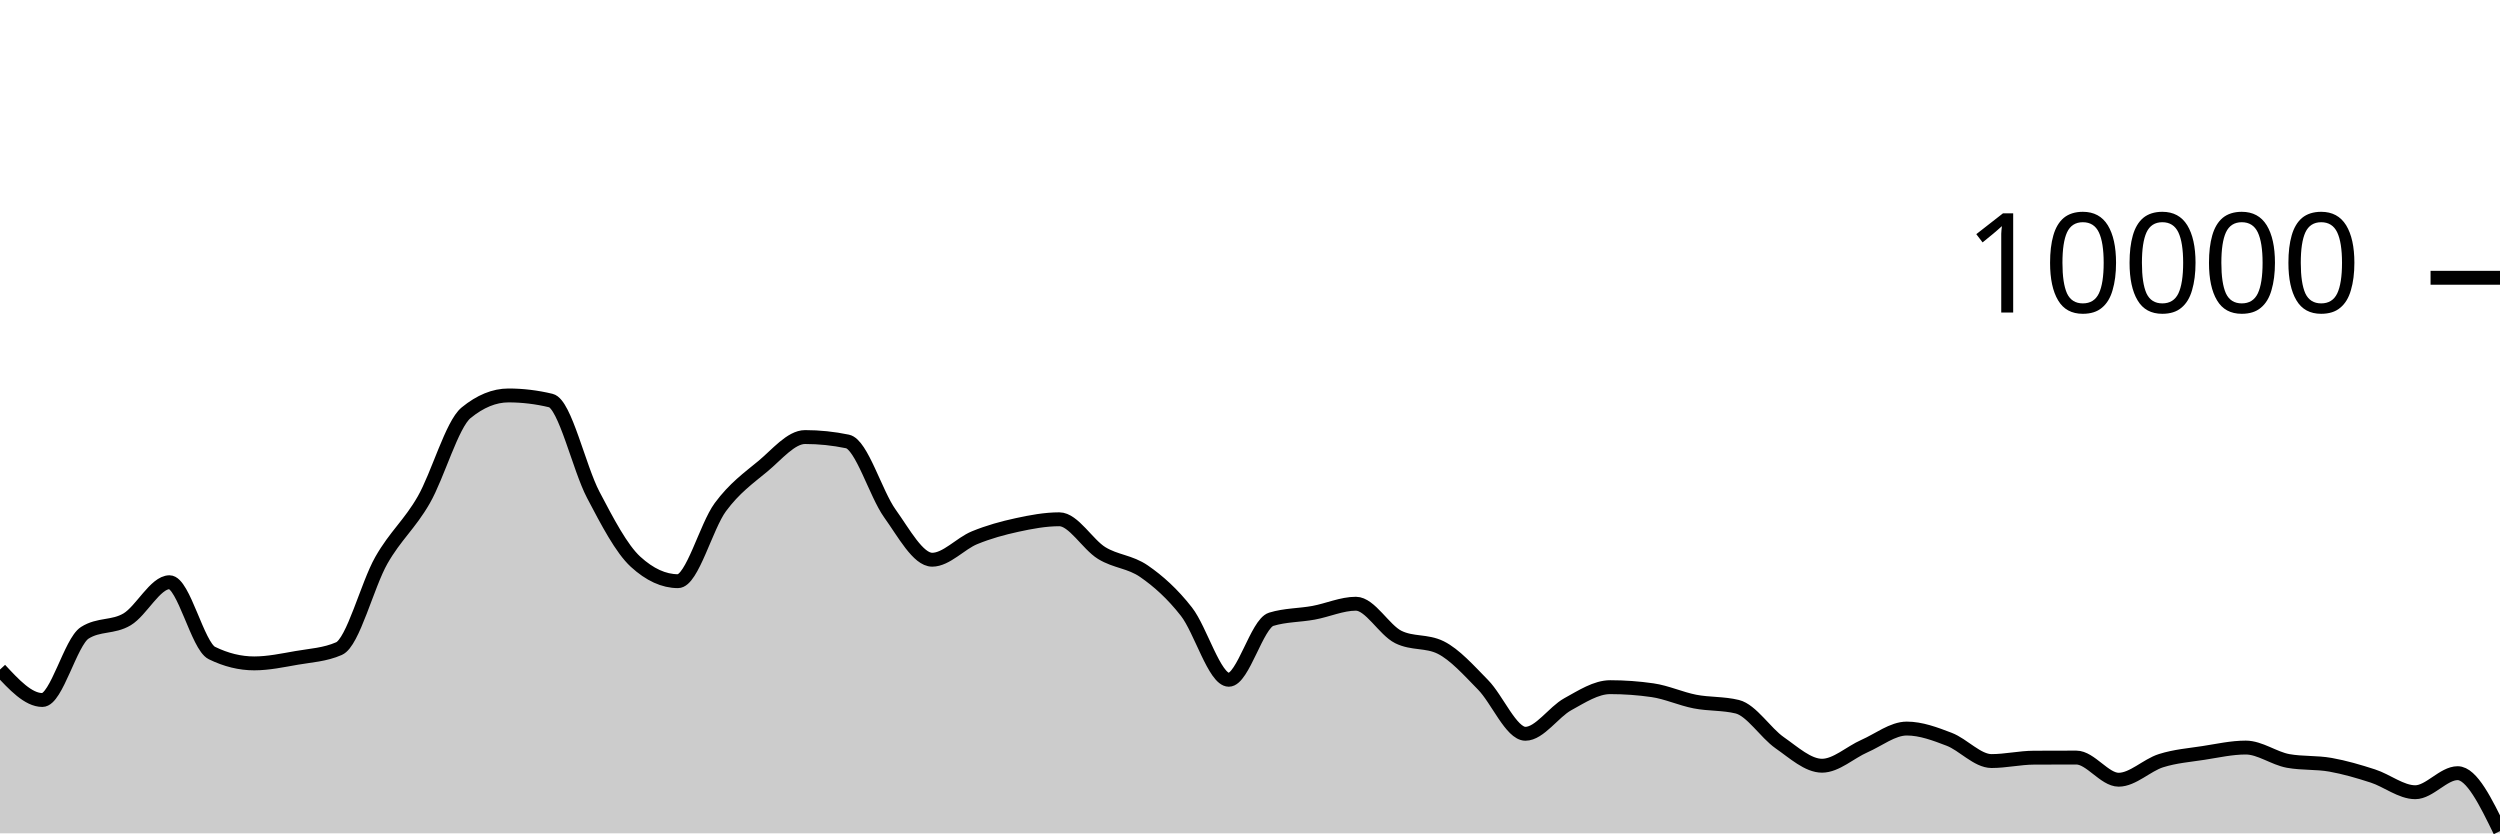
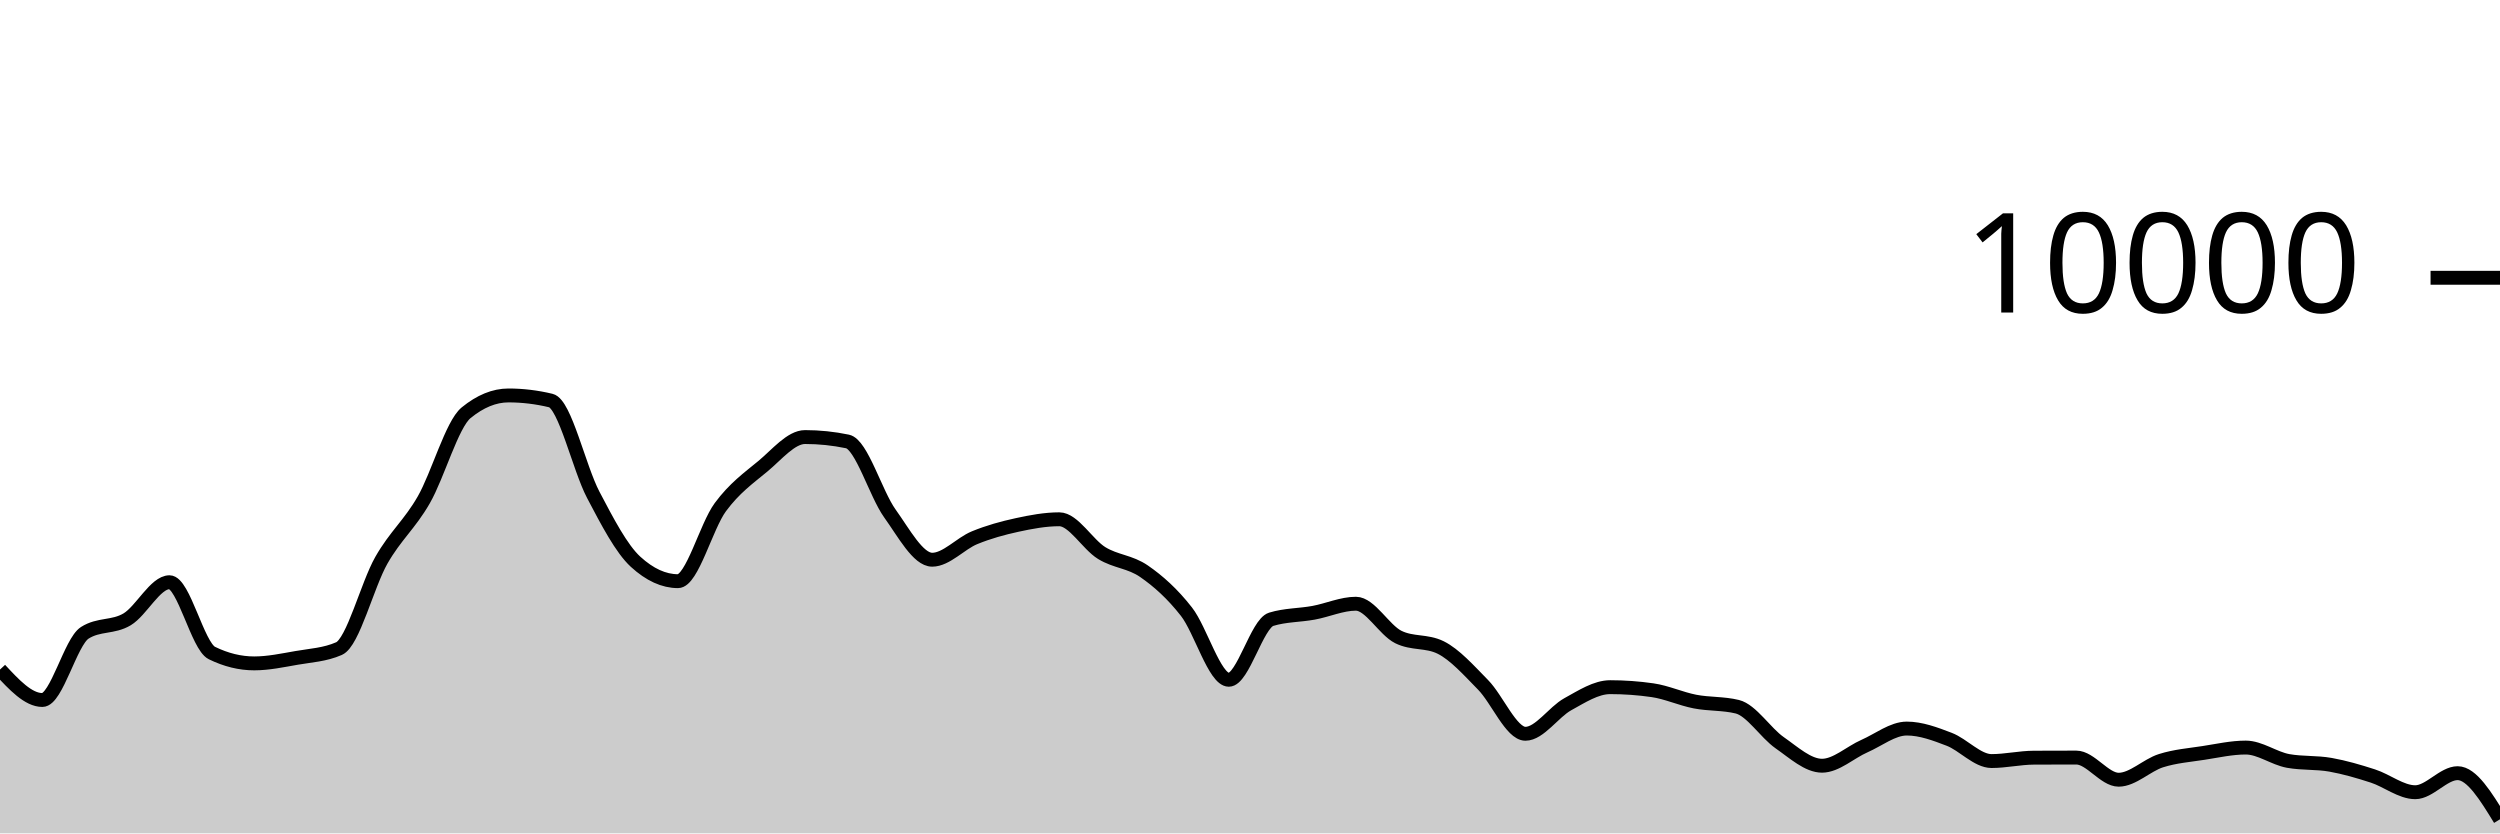
<svg xmlns="http://www.w3.org/2000/svg" viewBox="0 0 180 60">
  <g transform="translate(0,20)">
-     <path class="area" fill="rgba(0, 0, 0, 0.2)" d="M0,28.208C1.017,29.304,2.034,30.4,3.051,30.4C4.068,30.4,5.085,26.212,6.102,25.564C7.119,24.916,8.136,25.199,9.153,24.592C10.169,23.985,11.186,21.92,12.203,21.92C13.22,21.92,14.237,26.517,15.254,27.016C16.271,27.515,17.288,27.764,18.305,27.764C19.322,27.764,20.339,27.545,21.356,27.368C22.373,27.191,23.39,27.145,24.407,26.7C25.424,26.255,26.441,22.124,27.458,20.34C28.475,18.556,29.492,17.766,30.508,15.996C31.525,14.226,32.542,10.552,33.559,9.72C34.576,8.888,35.593,8.472,36.61,8.472C37.627,8.472,38.644,8.595,39.661,8.84C40.678,9.085,41.695,13.689,42.712,15.624C43.729,17.559,44.746,19.517,45.763,20.448C46.78,21.379,47.797,21.844,48.814,21.844C49.831,21.844,50.847,17.893,51.864,16.516C52.881,15.139,53.898,14.421,54.915,13.58C55.932,12.739,56.949,11.468,57.966,11.468C58.983,11.468,60,11.573,61.017,11.784C62.034,11.995,63.051,15.545,64.068,16.964C65.085,18.383,66.102,20.3,67.119,20.3C68.136,20.3,69.153,19.133,70.169,18.716C71.186,18.299,72.203,18.021,73.22,17.8C74.237,17.579,75.254,17.388,76.271,17.388C77.288,17.388,78.305,19.196,79.322,19.82C80.339,20.444,81.356,20.429,82.373,21.132C83.39,21.835,84.407,22.738,85.424,24.04C86.441,25.342,87.458,28.944,88.475,28.944C89.492,28.944,90.508,24.9,91.525,24.588C92.542,24.276,93.559,24.307,94.576,24.12C95.593,23.933,96.61,23.468,97.627,23.468C98.644,23.468,99.661,25.36,100.678,25.864C101.695,26.368,102.712,26.116,103.729,26.62C104.746,27.124,105.763,28.273,106.78,29.308C107.797,30.343,108.814,32.832,109.831,32.832C110.847,32.832,111.864,31.263,112.881,30.704C113.898,30.145,114.915,29.476,115.932,29.476C116.949,29.476,117.966,29.549,118.983,29.696C120,29.843,121.017,30.314,122.034,30.512C123.051,30.71,124.068,30.636,125.085,30.884C126.102,31.132,127.119,32.768,128.136,33.476C129.153,34.184,130.169,35.132,131.186,35.132C132.203,35.132,133.22,34.166,134.237,33.72C135.254,33.274,136.271,32.456,137.288,32.456C138.305,32.456,139.322,32.838,140.339,33.228C141.356,33.618,142.373,34.796,143.39,34.796C144.407,34.796,145.424,34.557,146.441,34.552C147.458,34.547,148.475,34.544,149.492,34.544C150.508,34.544,151.525,36.14,152.542,36.14C153.559,36.14,154.576,35.089,155.593,34.768C156.61,34.447,157.627,34.369,158.644,34.212C159.661,34.055,160.678,33.824,161.695,33.824C162.712,33.824,163.729,34.604,164.746,34.788C165.763,34.972,166.78,34.883,167.797,35.064C168.814,35.245,169.831,35.543,170.847,35.872C171.864,36.201,172.881,37.04,173.898,37.04C174.915,37.04,175.932,35.668,176.949,35.668C177.966,35.668,178.983,37.754,180,39.84L180,40C178.983,40,177.966,40,176.949,40C175.932,40,174.915,40,173.898,40C172.881,40,171.864,40,170.847,40C169.831,40,168.814,40,167.797,40C166.78,40,165.763,40,164.746,40C163.729,40,162.712,40,161.695,40C160.678,40,159.661,40,158.644,40C157.627,40,156.61,40,155.593,40C154.576,40,153.559,40,152.542,40C151.525,40,150.508,40,149.492,40C148.475,40,147.458,40,146.441,40C145.424,40,144.407,40,143.39,40C142.373,40,141.356,40,140.339,40C139.322,40,138.305,40,137.288,40C136.271,40,135.254,40,134.237,40C133.22,40,132.203,40,131.186,40C130.169,40,129.153,40,128.136,40C127.119,40,126.102,40,125.085,40C124.068,40,123.051,40,122.034,40C121.017,40,120,40,118.983,40C117.966,40,116.949,40,115.932,40C114.915,40,113.898,40,112.881,40C111.864,40,110.847,40,109.831,40C108.814,40,107.797,40,106.78,40C105.763,40,104.746,40,103.729,40C102.712,40,101.695,40,100.678,40C99.661,40,98.644,40,97.627,40C96.61,40,95.593,40,94.576,40C93.559,40,92.542,40,91.525,40C90.508,40,89.492,40,88.475,40C87.458,40,86.441,40,85.424,40C84.407,40,83.39,40,82.373,40C81.356,40,80.339,40,79.322,40C78.305,40,77.288,40,76.271,40C75.254,40,74.237,40,73.22,40C72.203,40,71.186,40,70.169,40C69.153,40,68.136,40,67.119,40C66.102,40,65.085,40,64.068,40C63.051,40,62.034,40,61.017,40C60,40,58.983,40,57.966,40C56.949,40,55.932,40,54.915,40C53.898,40,52.881,40,51.864,40C50.847,40,49.831,40,48.814,40C47.797,40,46.78,40,45.763,40C44.746,40,43.729,40,42.712,40C41.695,40,40.678,40,39.661,40C38.644,40,37.627,40,36.61,40C35.593,40,34.576,40,33.559,40C32.542,40,31.525,40,30.508,40C29.492,40,28.475,40,27.458,40C26.441,40,25.424,40,24.407,40C23.39,40,22.373,40,21.356,40C20.339,40,19.322,40,18.305,40C17.288,40,16.271,40,15.254,40C14.237,40,13.22,40,12.203,40C11.186,40,10.169,40,9.153,40C8.136,40,7.119,40,6.102,40C5.085,40,4.068,40,3.051,40C2.034,40,1.017,40,0,40Z" />
-     <path class="line" stroke="black" fill="none" d="M0,28.208C1.017,29.304,2.034,30.4,3.051,30.4C4.068,30.4,5.085,26.212,6.102,25.564C7.119,24.916,8.136,25.199,9.153,24.592C10.169,23.985,11.186,21.92,12.203,21.92C13.22,21.92,14.237,26.517,15.254,27.016C16.271,27.515,17.288,27.764,18.305,27.764C19.322,27.764,20.339,27.545,21.356,27.368C22.373,27.191,23.39,27.145,24.407,26.7C25.424,26.255,26.441,22.124,27.458,20.34C28.475,18.556,29.492,17.766,30.508,15.996C31.525,14.226,32.542,10.552,33.559,9.72C34.576,8.888,35.593,8.472,36.61,8.472C37.627,8.472,38.644,8.595,39.661,8.84C40.678,9.085,41.695,13.689,42.712,15.624C43.729,17.559,44.746,19.517,45.763,20.448C46.78,21.379,47.797,21.844,48.814,21.844C49.831,21.844,50.847,17.893,51.864,16.516C52.881,15.139,53.898,14.421,54.915,13.58C55.932,12.739,56.949,11.468,57.966,11.468C58.983,11.468,60,11.573,61.017,11.784C62.034,11.995,63.051,15.545,64.068,16.964C65.085,18.383,66.102,20.3,67.119,20.3C68.136,20.3,69.153,19.133,70.169,18.716C71.186,18.299,72.203,18.021,73.22,17.8C74.237,17.579,75.254,17.388,76.271,17.388C77.288,17.388,78.305,19.196,79.322,19.82C80.339,20.444,81.356,20.429,82.373,21.132C83.39,21.835,84.407,22.738,85.424,24.04C86.441,25.342,87.458,28.944,88.475,28.944C89.492,28.944,90.508,24.9,91.525,24.588C92.542,24.276,93.559,24.307,94.576,24.12C95.593,23.933,96.61,23.468,97.627,23.468C98.644,23.468,99.661,25.36,100.678,25.864C101.695,26.368,102.712,26.116,103.729,26.62C104.746,27.124,105.763,28.273,106.78,29.308C107.797,30.343,108.814,32.832,109.831,32.832C110.847,32.832,111.864,31.263,112.881,30.704C113.898,30.145,114.915,29.476,115.932,29.476C116.949,29.476,117.966,29.549,118.983,29.696C120,29.843,121.017,30.314,122.034,30.512C123.051,30.71,124.068,30.636,125.085,30.884C126.102,31.132,127.119,32.768,128.136,33.476C129.153,34.184,130.169,35.132,131.186,35.132C132.203,35.132,133.22,34.166,134.237,33.72C135.254,33.274,136.271,32.456,137.288,32.456C138.305,32.456,139.322,32.838,140.339,33.228C141.356,33.618,142.373,34.796,143.39,34.796C144.407,34.796,145.424,34.557,146.441,34.552C147.458,34.547,148.475,34.544,149.492,34.544C150.508,34.544,151.525,36.14,152.542,36.14C153.559,36.14,154.576,35.089,155.593,34.768C156.61,34.447,157.627,34.369,158.644,34.212C159.661,34.055,160.678,33.824,161.695,33.824C162.712,33.824,163.729,34.604,164.746,34.788C165.763,34.972,166.78,34.883,167.797,35.064C168.814,35.245,169.831,35.543,170.847,35.872C171.864,36.201,172.881,37.04,173.898,37.04C174.915,37.04,175.932,35.668,176.949,35.668C177.966,35.668,178.983,37.754,180,39.84" />
+     <path class="area" fill="rgba(0, 0, 0, 0.2)" d="M0,28.208C1.017,29.304,2.034,30.4,3.051,30.4C4.068,30.4,5.085,26.212,6.102,25.564C7.119,24.916,8.136,25.199,9.153,24.592C10.169,23.985,11.186,21.92,12.203,21.92C13.22,21.92,14.237,26.517,15.254,27.016C16.271,27.515,17.288,27.764,18.305,27.764C19.322,27.764,20.339,27.545,21.356,27.368C22.373,27.191,23.39,27.145,24.407,26.7C25.424,26.255,26.441,22.124,27.458,20.34C28.475,18.556,29.492,17.766,30.508,15.996C31.525,14.226,32.542,10.552,33.559,9.72C34.576,8.888,35.593,8.472,36.61,8.472C37.627,8.472,38.644,8.595,39.661,8.84C40.678,9.085,41.695,13.689,42.712,15.624C43.729,17.559,44.746,19.517,45.763,20.448C46.78,21.379,47.797,21.844,48.814,21.844C49.831,21.844,50.847,17.893,51.864,16.516C52.881,15.139,53.898,14.421,54.915,13.58C55.932,12.739,56.949,11.468,57.966,11.468C58.983,11.468,60,11.573,61.017,11.784C62.034,11.995,63.051,15.545,64.068,16.964C65.085,18.383,66.102,20.3,67.119,20.3C68.136,20.3,69.153,19.133,70.169,18.716C71.186,18.299,72.203,18.021,73.22,17.8C74.237,17.579,75.254,17.388,76.271,17.388C77.288,17.388,78.305,19.196,79.322,19.82C80.339,20.444,81.356,20.429,82.373,21.132C83.39,21.835,84.407,22.738,85.424,24.04C86.441,25.342,87.458,28.944,88.475,28.944C89.492,28.944,90.508,24.9,91.525,24.588C92.542,24.276,93.559,24.307,94.576,24.12C95.593,23.933,96.61,23.468,97.627,23.468C98.644,23.468,99.661,25.36,100.678,25.864C101.695,26.368,102.712,26.116,103.729,26.62C104.746,27.124,105.763,28.273,106.78,29.308C107.797,30.343,108.814,32.832,109.831,32.832C110.847,32.832,111.864,31.263,112.881,30.704C113.898,30.145,114.915,29.476,115.932,29.476C116.949,29.476,117.966,29.549,118.983,29.696C120,29.843,121.017,30.314,122.034,30.512C123.051,30.71,124.068,30.636,125.085,30.884C126.102,31.132,127.119,32.768,128.136,33.476C129.153,34.184,130.169,35.132,131.186,35.132C132.203,35.132,133.22,34.166,134.237,33.72C135.254,33.274,136.271,32.456,137.288,32.456C138.305,32.456,139.322,32.838,140.339,33.228C141.356,33.618,142.373,34.796,143.39,34.796C144.407,34.796,145.424,34.557,146.441,34.552C147.458,34.547,148.475,34.544,149.492,34.544C150.508,34.544,151.525,36.14,152.542,36.14C153.559,36.14,154.576,35.089,155.593,34.768C156.61,34.447,157.627,34.369,158.644,34.212C159.661,34.055,160.678,33.824,161.695,33.824C162.712,33.824,163.729,34.604,164.746,34.788C165.763,34.972,166.78,34.883,167.797,35.064C168.814,35.245,169.831,35.543,170.847,35.872C171.864,36.201,172.881,37.04,173.898,37.04C174.915,37.04,175.932,35.668,176.949,35.668C177.966,35.668,178.983,37.328,180,38.988L180,40C178.983,40,177.966,40,176.949,40C175.932,40,174.915,40,173.898,40C172.881,40,171.864,40,170.847,40C169.831,40,168.814,40,167.797,40C166.78,40,165.763,40,164.746,40C163.729,40,162.712,40,161.695,40C160.678,40,159.661,40,158.644,40C157.627,40,156.61,40,155.593,40C154.576,40,153.559,40,152.542,40C151.525,40,150.508,40,149.492,40C148.475,40,147.458,40,146.441,40C145.424,40,144.407,40,143.39,40C142.373,40,141.356,40,140.339,40C139.322,40,138.305,40,137.288,40C136.271,40,135.254,40,134.237,40C133.22,40,132.203,40,131.186,40C130.169,40,129.153,40,128.136,40C127.119,40,126.102,40,125.085,40C124.068,40,123.051,40,122.034,40C121.017,40,120,40,118.983,40C117.966,40,116.949,40,115.932,40C114.915,40,113.898,40,112.881,40C111.864,40,110.847,40,109.831,40C108.814,40,107.797,40,106.78,40C105.763,40,104.746,40,103.729,40C102.712,40,101.695,40,100.678,40C99.661,40,98.644,40,97.627,40C96.61,40,95.593,40,94.576,40C93.559,40,92.542,40,91.525,40C90.508,40,89.492,40,88.475,40C87.458,40,86.441,40,85.424,40C84.407,40,83.39,40,82.373,40C81.356,40,80.339,40,79.322,40C78.305,40,77.288,40,76.271,40C75.254,40,74.237,40,73.22,40C72.203,40,71.186,40,70.169,40C69.153,40,68.136,40,67.119,40C66.102,40,65.085,40,64.068,40C63.051,40,62.034,40,61.017,40C60,40,58.983,40,57.966,40C56.949,40,55.932,40,54.915,40C53.898,40,52.881,40,51.864,40C50.847,40,49.831,40,48.814,40C47.797,40,46.78,40,45.763,40C44.746,40,43.729,40,42.712,40C41.695,40,40.678,40,39.661,40C38.644,40,37.627,40,36.61,40C35.593,40,34.576,40,33.559,40C32.542,40,31.525,40,30.508,40C29.492,40,28.475,40,27.458,40C26.441,40,25.424,40,24.407,40C23.39,40,22.373,40,21.356,40C20.339,40,19.322,40,18.305,40C17.288,40,16.271,40,15.254,40C14.237,40,13.22,40,12.203,40C11.186,40,10.169,40,9.153,40C8.136,40,7.119,40,6.102,40C5.085,40,4.068,40,3.051,40C2.034,40,1.017,40,0,40Z" />
+     <path class="line" stroke="black" fill="none" d="M0,28.208C1.017,29.304,2.034,30.4,3.051,30.4C4.068,30.4,5.085,26.212,6.102,25.564C7.119,24.916,8.136,25.199,9.153,24.592C10.169,23.985,11.186,21.92,12.203,21.92C13.22,21.92,14.237,26.517,15.254,27.016C16.271,27.515,17.288,27.764,18.305,27.764C19.322,27.764,20.339,27.545,21.356,27.368C22.373,27.191,23.39,27.145,24.407,26.7C25.424,26.255,26.441,22.124,27.458,20.34C28.475,18.556,29.492,17.766,30.508,15.996C31.525,14.226,32.542,10.552,33.559,9.72C34.576,8.888,35.593,8.472,36.61,8.472C37.627,8.472,38.644,8.595,39.661,8.84C40.678,9.085,41.695,13.689,42.712,15.624C43.729,17.559,44.746,19.517,45.763,20.448C46.78,21.379,47.797,21.844,48.814,21.844C49.831,21.844,50.847,17.893,51.864,16.516C52.881,15.139,53.898,14.421,54.915,13.58C55.932,12.739,56.949,11.468,57.966,11.468C58.983,11.468,60,11.573,61.017,11.784C62.034,11.995,63.051,15.545,64.068,16.964C65.085,18.383,66.102,20.3,67.119,20.3C68.136,20.3,69.153,19.133,70.169,18.716C71.186,18.299,72.203,18.021,73.22,17.8C74.237,17.579,75.254,17.388,76.271,17.388C77.288,17.388,78.305,19.196,79.322,19.82C80.339,20.444,81.356,20.429,82.373,21.132C83.39,21.835,84.407,22.738,85.424,24.04C86.441,25.342,87.458,28.944,88.475,28.944C89.492,28.944,90.508,24.9,91.525,24.588C92.542,24.276,93.559,24.307,94.576,24.12C95.593,23.933,96.61,23.468,97.627,23.468C98.644,23.468,99.661,25.36,100.678,25.864C101.695,26.368,102.712,26.116,103.729,26.62C104.746,27.124,105.763,28.273,106.78,29.308C107.797,30.343,108.814,32.832,109.831,32.832C110.847,32.832,111.864,31.263,112.881,30.704C113.898,30.145,114.915,29.476,115.932,29.476C116.949,29.476,117.966,29.549,118.983,29.696C120,29.843,121.017,30.314,122.034,30.512C123.051,30.71,124.068,30.636,125.085,30.884C126.102,31.132,127.119,32.768,128.136,33.476C129.153,34.184,130.169,35.132,131.186,35.132C132.203,35.132,133.22,34.166,134.237,33.72C135.254,33.274,136.271,32.456,137.288,32.456C138.305,32.456,139.322,32.838,140.339,33.228C141.356,33.618,142.373,34.796,143.39,34.796C144.407,34.796,145.424,34.557,146.441,34.552C147.458,34.547,148.475,34.544,149.492,34.544C150.508,34.544,151.525,36.14,152.542,36.14C153.559,36.14,154.576,35.089,155.593,34.768C156.61,34.447,157.627,34.369,158.644,34.212C159.661,34.055,160.678,33.824,161.695,33.824C162.712,33.824,163.729,34.604,164.746,34.788C165.763,34.972,166.78,34.883,167.797,35.064C168.814,35.245,169.831,35.543,170.847,35.872C171.864,36.201,172.881,37.04,173.898,37.04C174.915,37.04,175.932,35.668,176.949,35.668C177.966,35.668,178.983,37.328,180,38.988" />
    <path class="axis-ceiling" stroke-width="1" stroke="black" fill="none" d="M175,0L180,0" />
    <text class="axis-ceiling-label" font-family="sans-serif" text-anchor="end" font-size="10px" x="170" y="2.5">10000</text>
  </g>
</svg>
